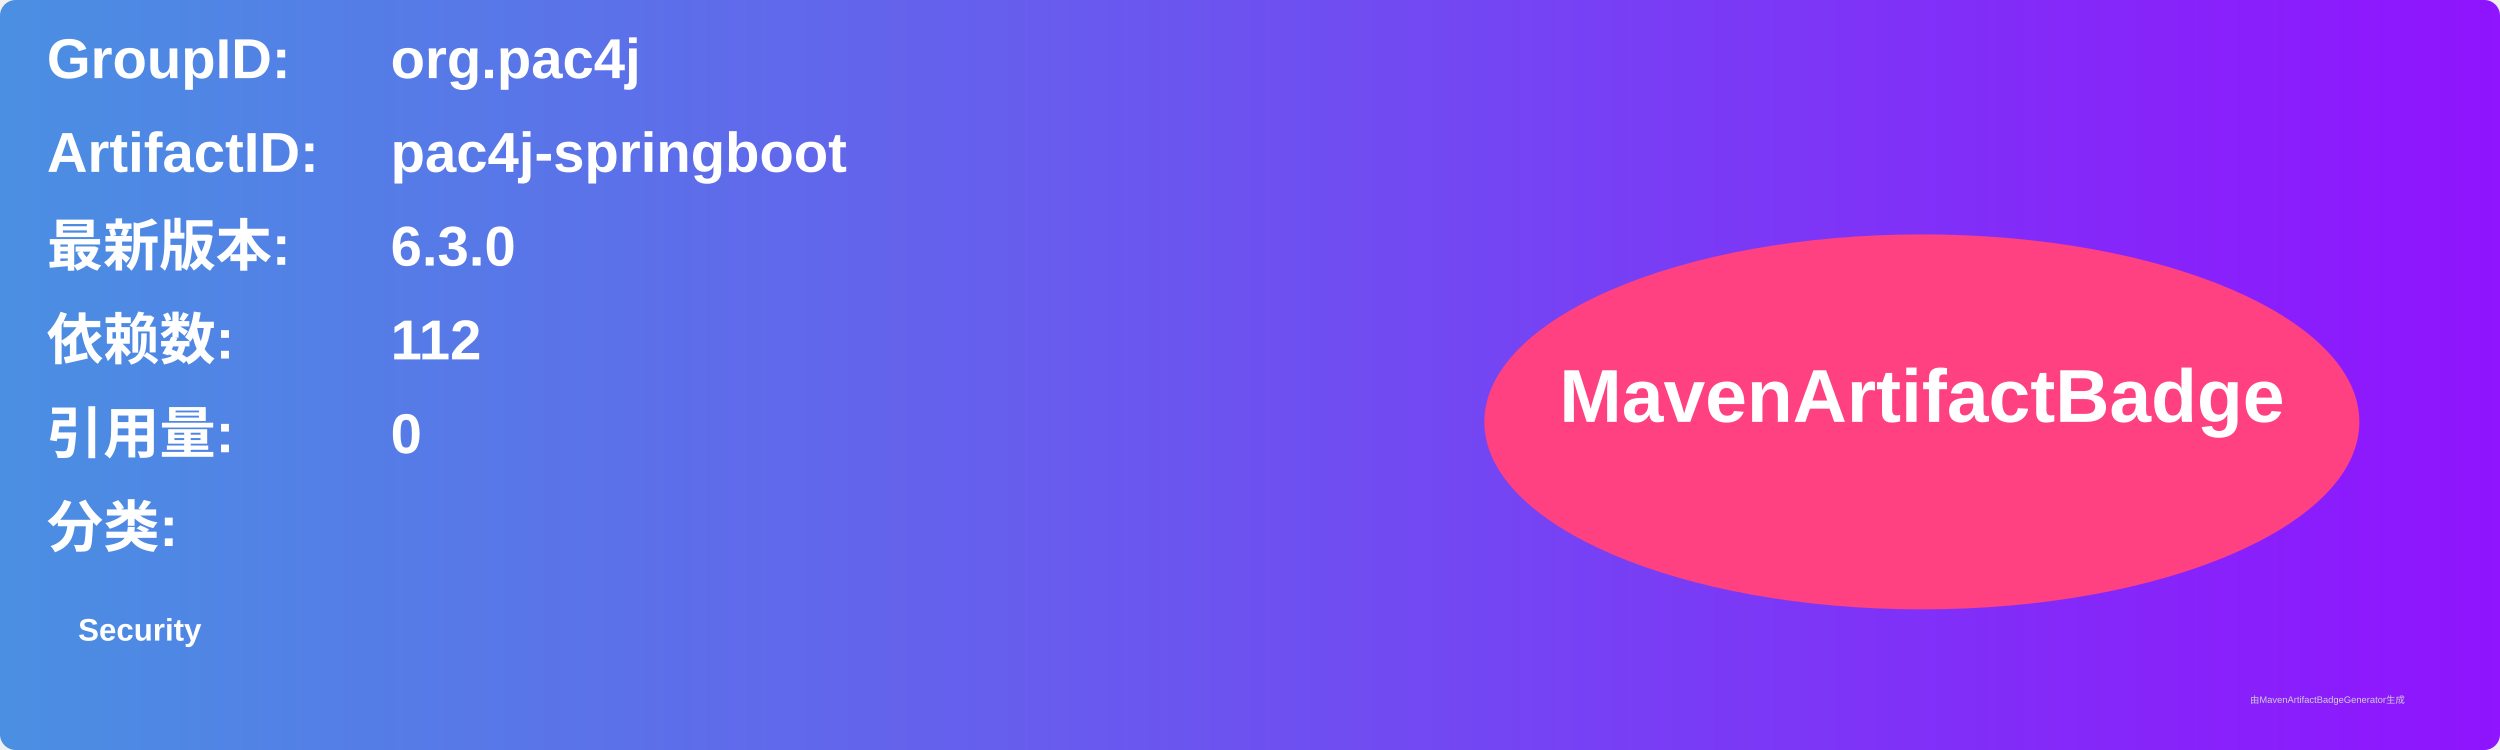
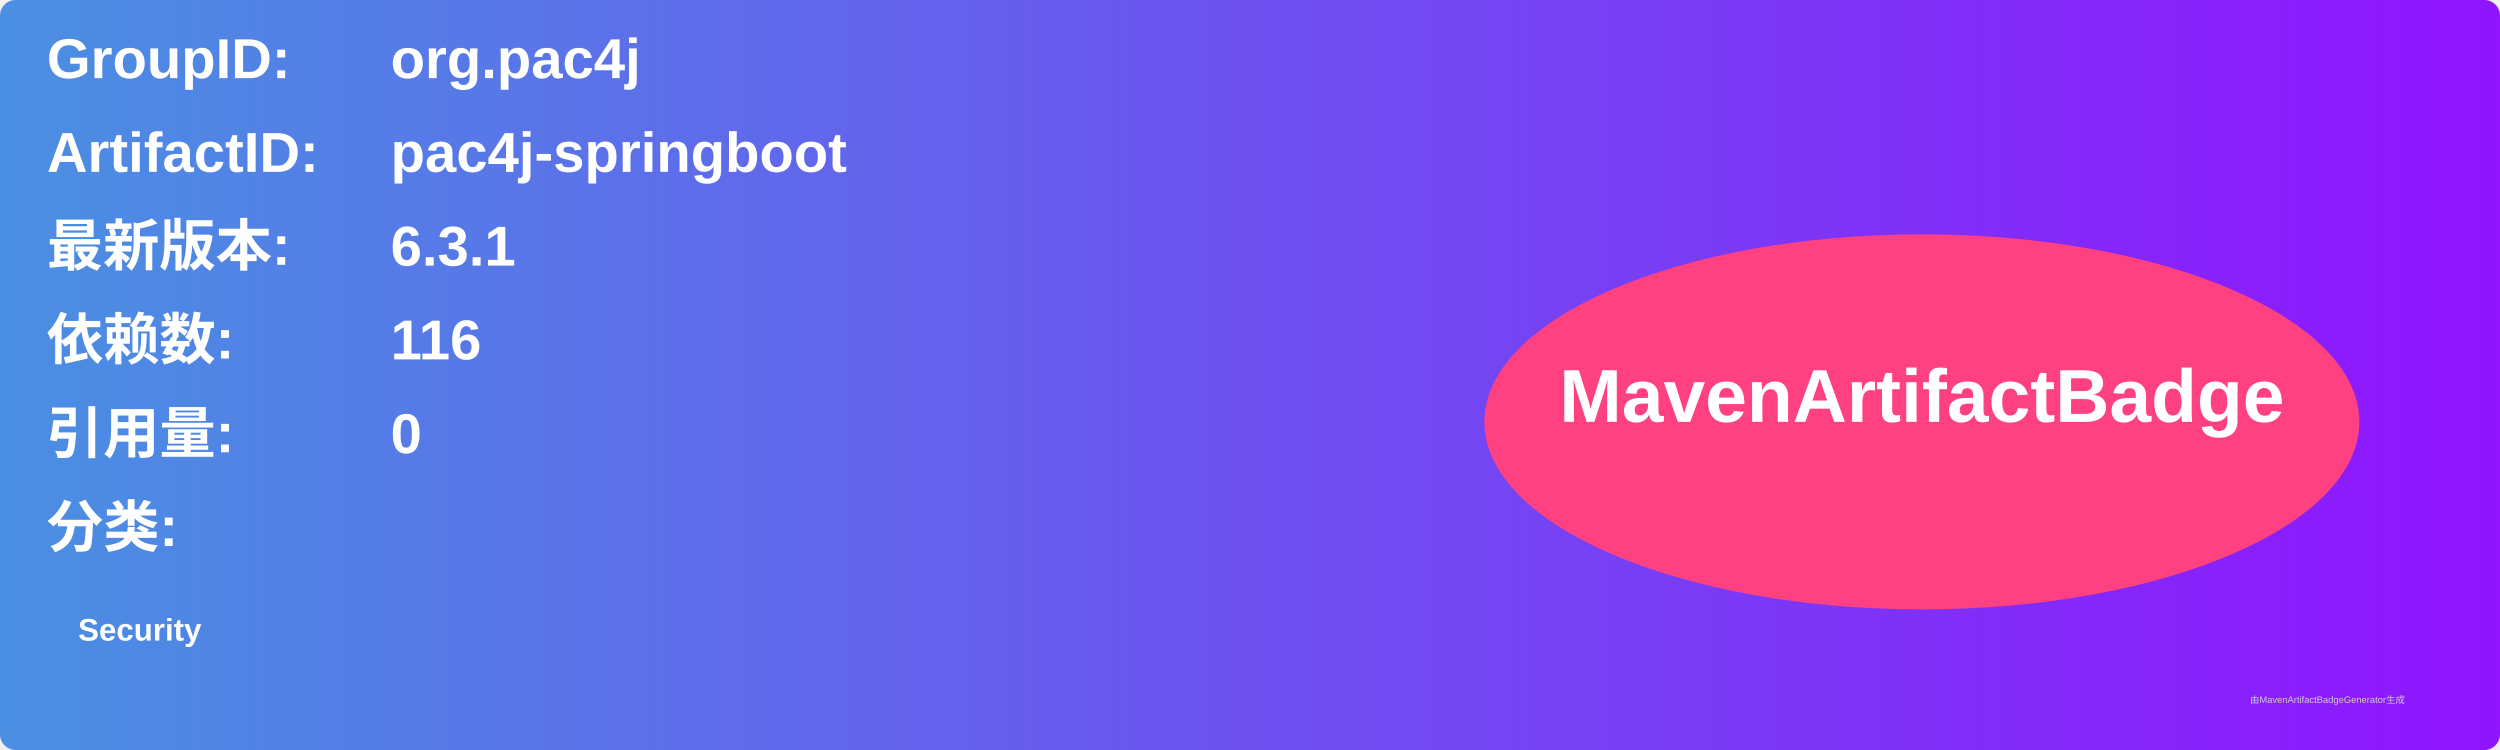
<svg xmlns="http://www.w3.org/2000/svg" width="800" height="240" viewBox="0 0 800 240">
  <linearGradient id="grad" x1="0%" y1="0%" x2="100%" y2="0%">
    <stop offset="0%" stop-color="#4a90e2" />
    <stop offset="100%" stop-color="#9013fe" />
  </linearGradient>
  <rect width="100%" height="100%" rx="5" ry="5" fill="url(#grad)" />
  <g transform="translate(15, 15)">
    <text x="0" y="10" font-family="Arial" font-size="18" fill="white" font-weight="bold" width="260">GroupID:</text>
    <text x="110" y="10" font-family="Arial" font-size="18" fill="white" font-weight="bold" width="460">org.pac4j</text>
    <text x="0" y="40" font-family="Arial" font-size="18" fill="white" font-weight="bold" width="260">ArtifactID:</text>
    <text x="110" y="40" font-family="Arial" font-size="18" fill="white" font-weight="bold" width="460">pac4j-springboot</text>
    <text x="0" y="70" font-family="Arial" font-size="18" fill="white" font-weight="bold">最新版本:</text>
    <text x="110" y="70" font-family="Arial" font-size="18" fill="white" font-weight="bold">
-       <tspan font-weight="bold">6.3.0</tspan>
+       <tspan font-weight="bold">6.3.1</tspan>
    </text>
    <text x="0" y="100" font-family="Arial" font-size="18" fill="white" font-weight="bold">依赖数: </text>
    <text x="110" y="100" font-family="Arial" font-size="18" fill="white">
-       <tspan font-weight="bold">112</tspan>
+       <tspan font-weight="bold">116</tspan>
    </text>
    <text x="0" y="130" font-family="Arial" font-size="18" fill="white" font-weight="bold">引用量: </text>
    <text x="110" y="130" font-family="Arial" font-size="18" fill="white">
      <tspan font-weight="bold">0</tspan>
    </text>
    <text x="0" y="160" font-family="Arial" font-size="18" fill="white" font-weight="bold">分类:</text>
    <text x="10" y="190" font-family="Arial" font-size="10" fill="white">
      <tspan font-weight="bold">Security</tspan>
    </text>
    <ellipse cx="600" cy="120" rx="140" ry="60" fill="#ff4081" />
    <text x="600" y="120" text-anchor="middle" font-family="Arial" font-size="24" fill="white" font-weight="bold">MavenArtifactBadge</text>
  </g>
  <text x="720" y="225" font-family="Arial" font-size="3" fill="#d0d0d0">由MavenArtifactBadgeGenerator生成</text>
</svg>
